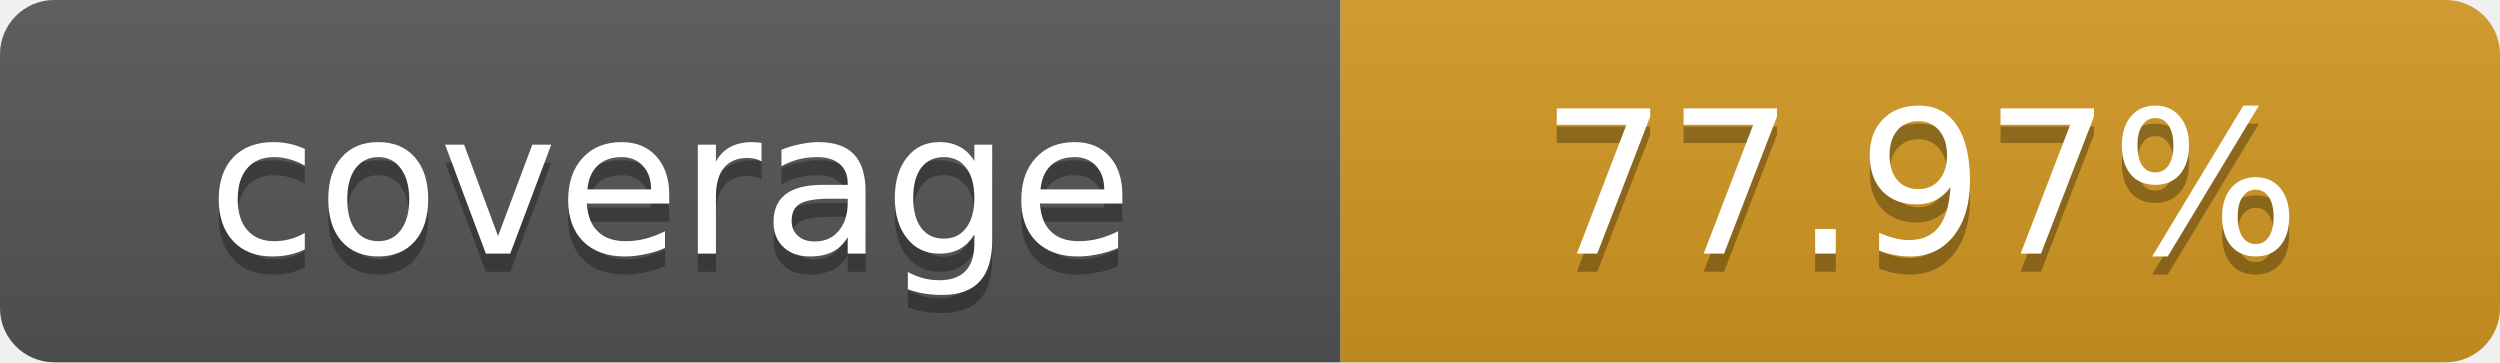
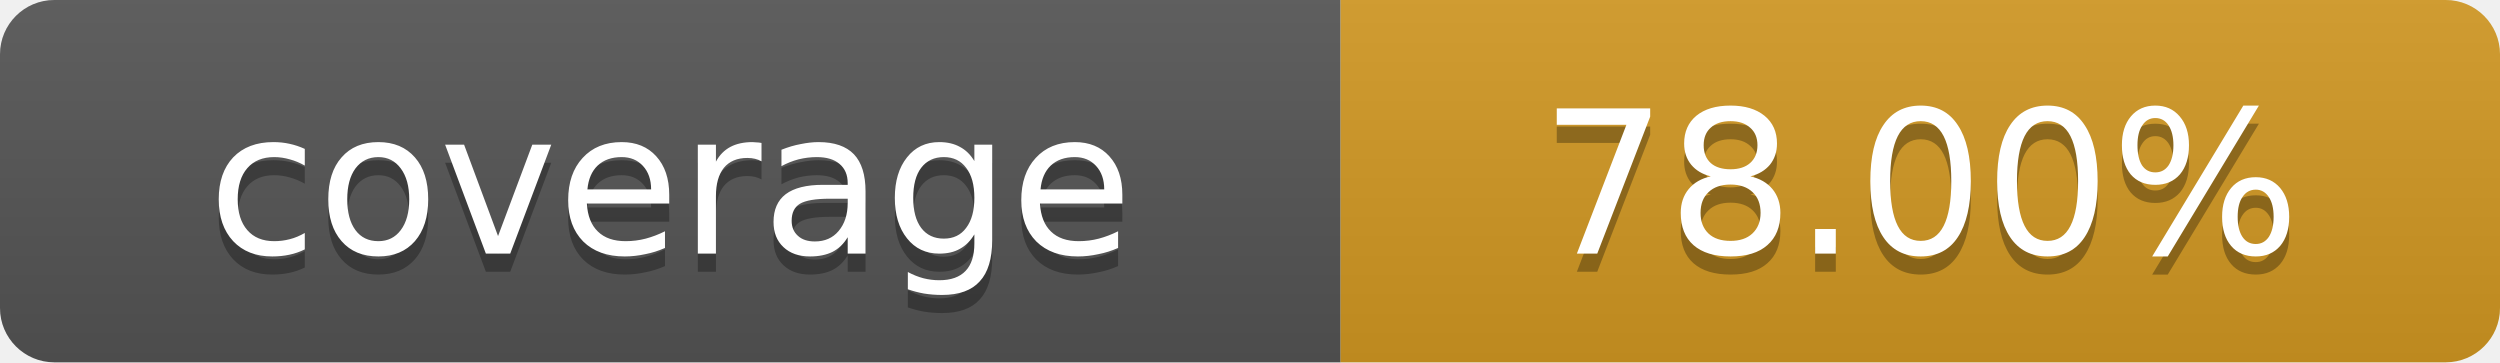
- <svg xmlns="http://www.w3.org/2000/svg" width="138" height="20" role="img" aria-label="coverage: 77.97%">
+ <svg xmlns="http://www.w3.org/2000/svg" width="138" height="20" role="img" aria-label="coverage: 78.00%">
  <linearGradient id="s" x2="0" y2="100%">
    <stop offset="0" stop-color="#bbb" stop-opacity=".1" />
    <stop offset="1" stop-opacity=".1" />
  </linearGradient>
  <clipPath id="r">
    <rect width="138" height="20" rx="3" fill="#fff" />
  </clipPath>
  <g clip-path="url(#r)">
    <rect width="74" height="20" fill="#555" />
    <rect x="74" width="64" height="20" fill="#d29922" />
    <rect width="138" height="20" fill="url(#s)" />
  </g>
  <g fill="#fff" text-anchor="middle" font-family="Verdana,Geneva,DejaVu Sans,sans-serif" font-size="11">
    <text x="37" y="15" fill="#010101" fill-opacity=".3">coverage</text>
    <text x="37" y="14">coverage</text>
-     <text x="106" y="15" fill="#010101" fill-opacity=".3">77.97%</text>
-     <text x="106" y="14">77.97%</text>
+     <text x="106" y="15" fill="#010101" fill-opacity=".3">78.00%</text>
+     <text x="106" y="14">78.00%</text>
  </g>
</svg>
